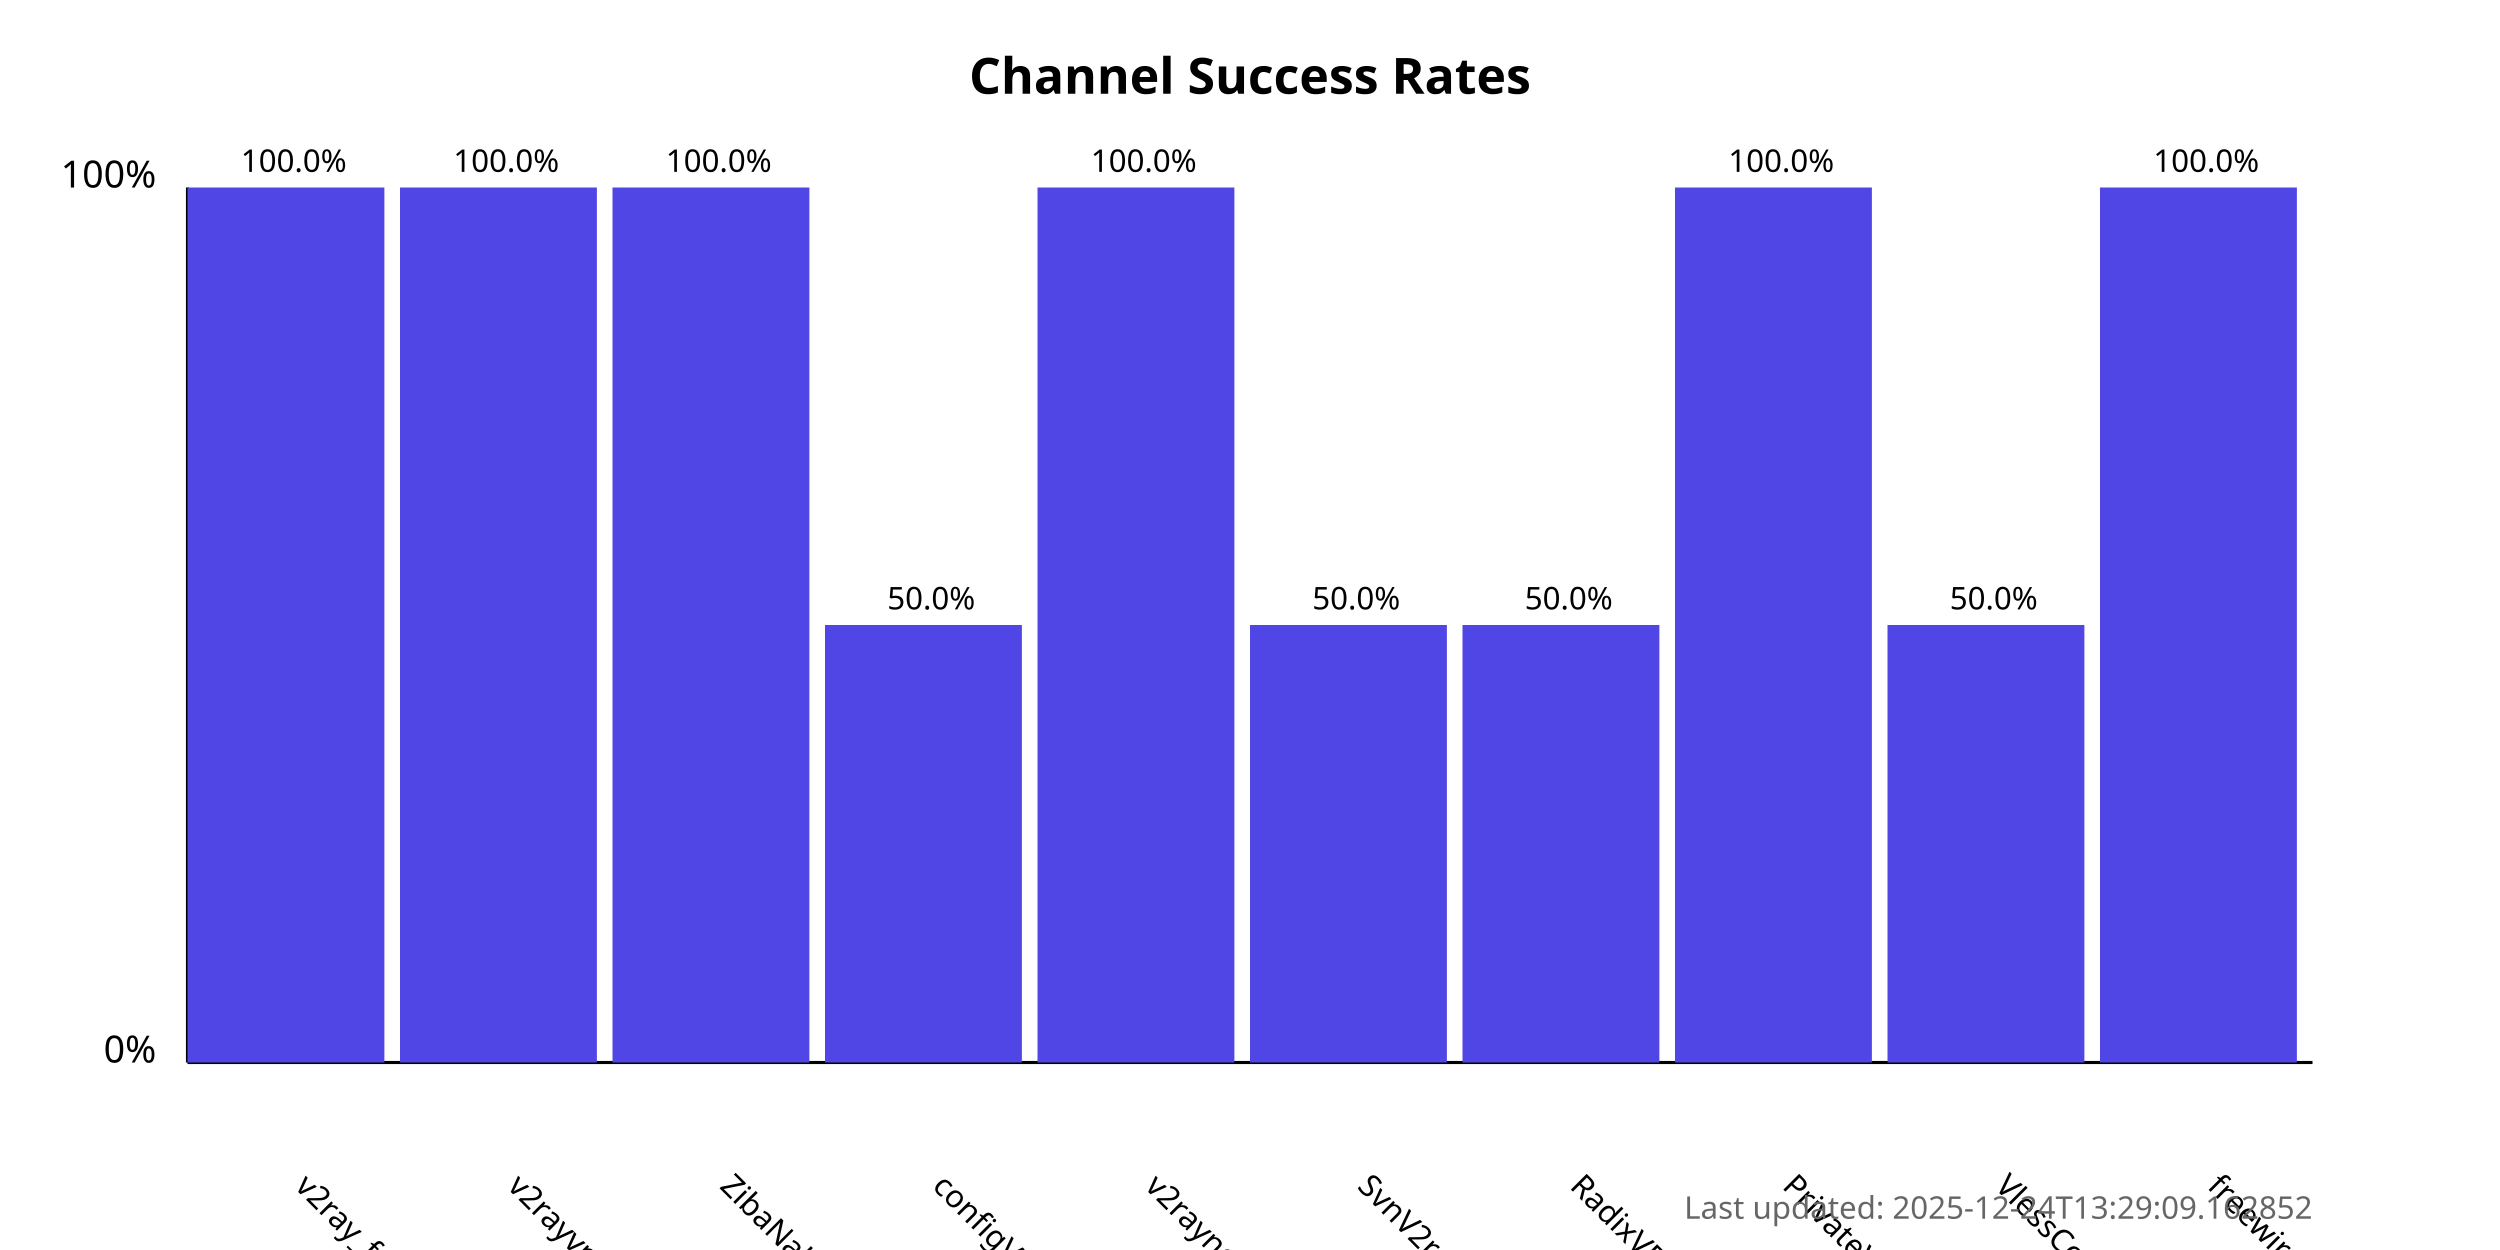
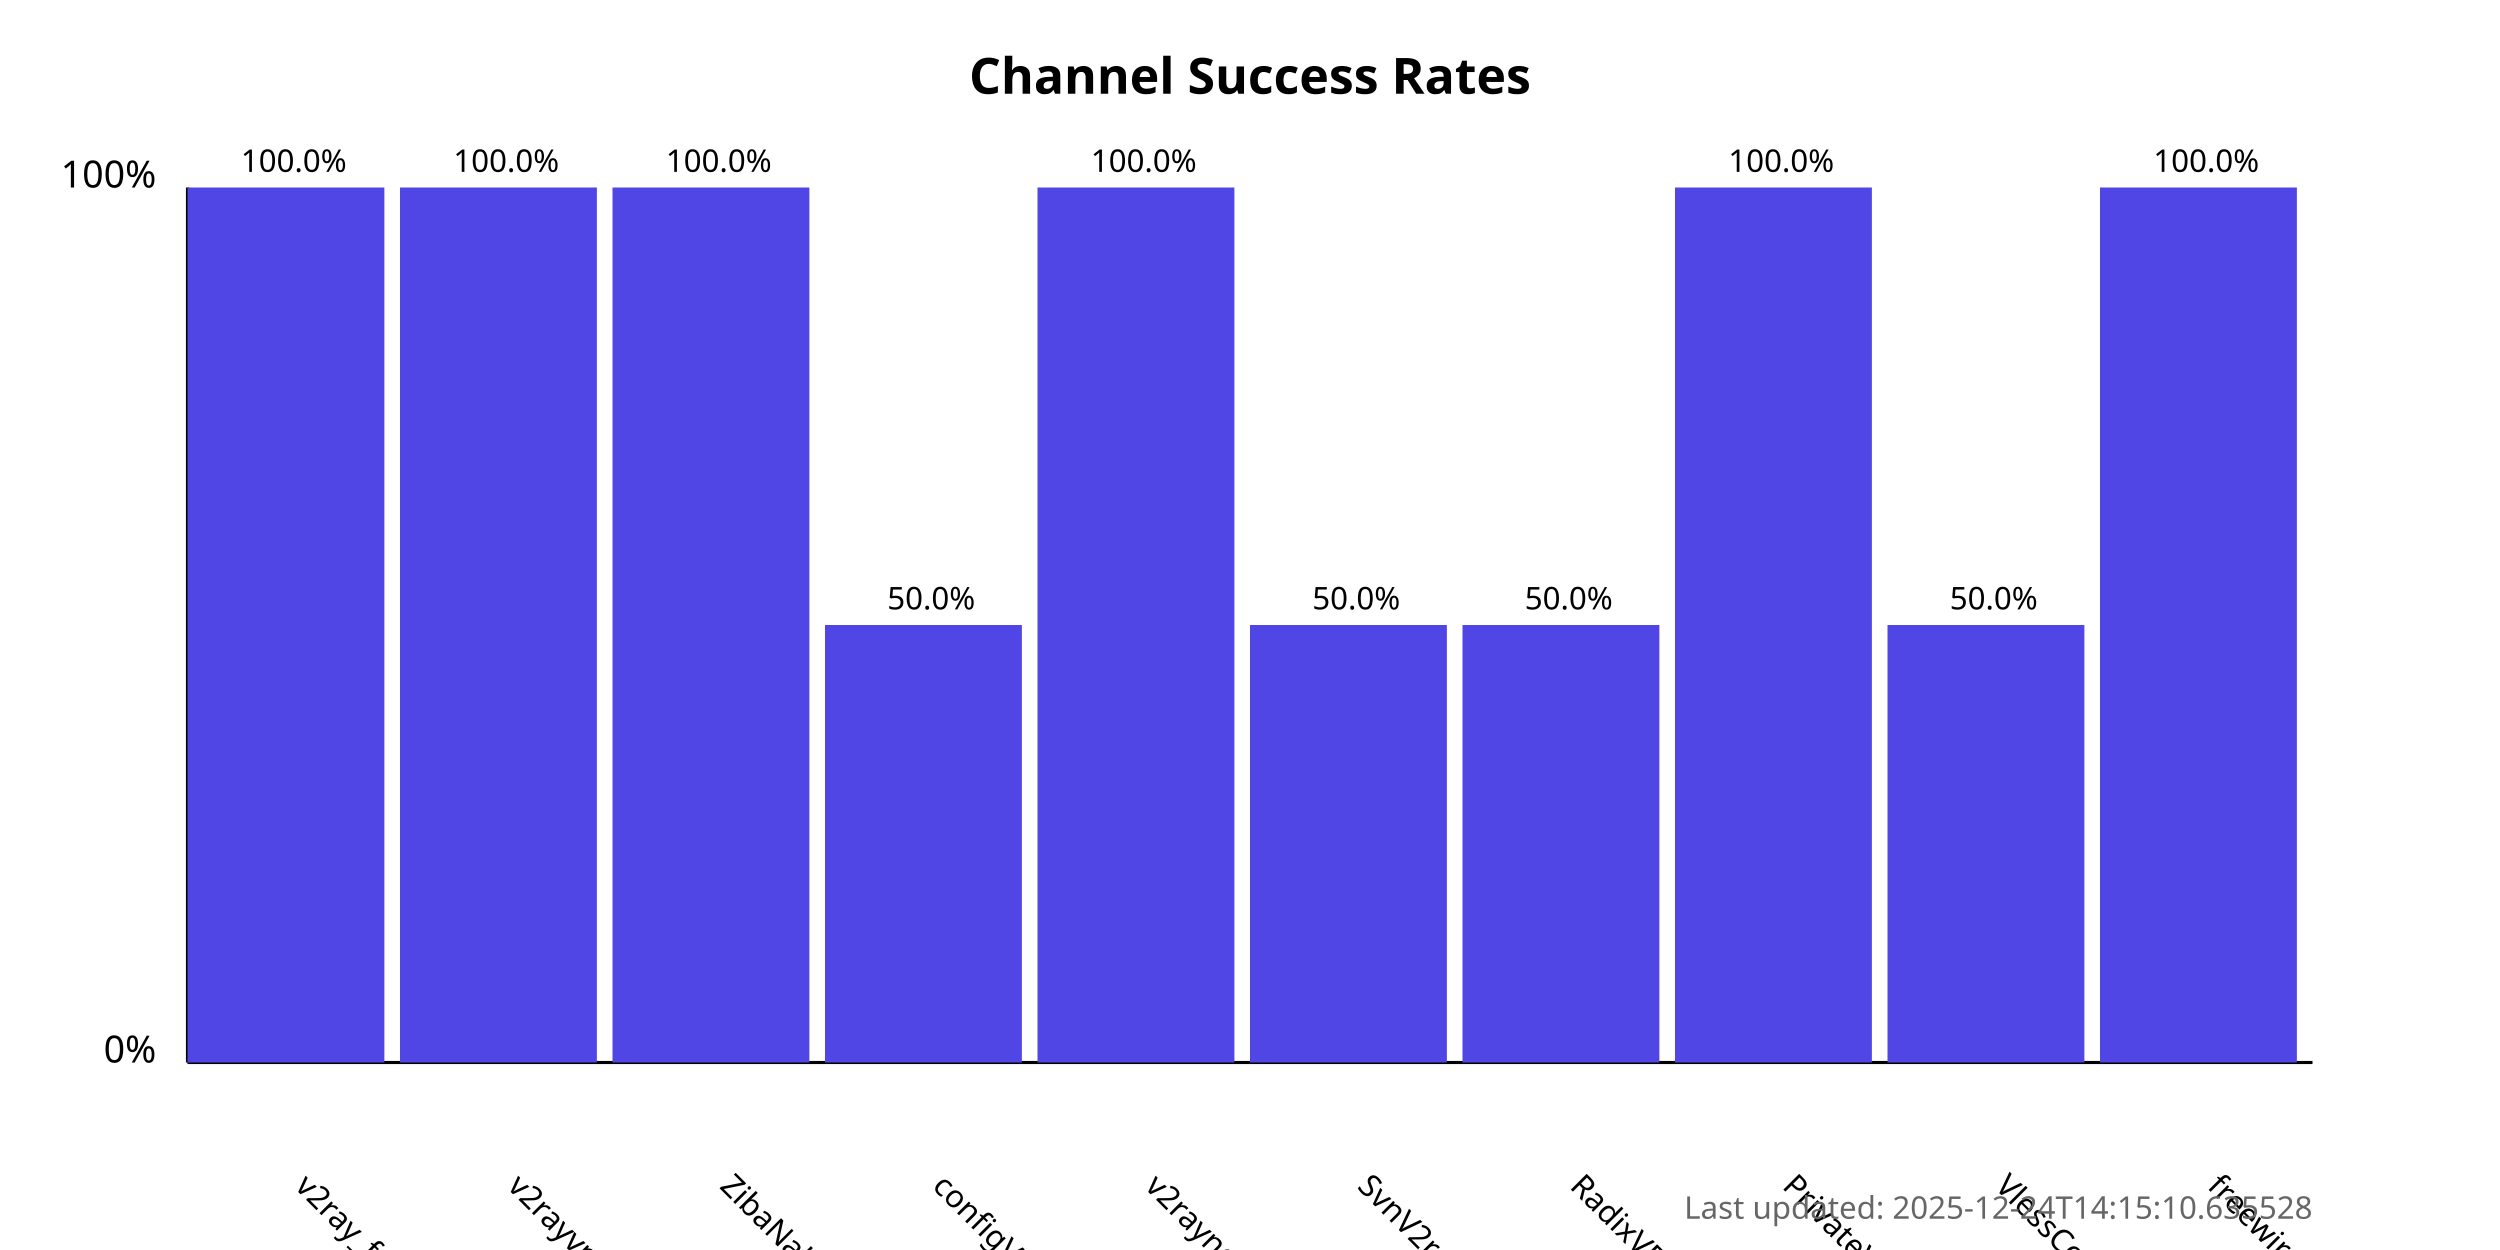
<svg xmlns="http://www.w3.org/2000/svg" width="800" height="400">
  <style>
            .chart-title { font: bold 16px sans-serif; }
            .axis-label { font: 12px sans-serif; }
            .tick-label { font: 10px sans-serif; }
            .bar { fill: #4f46e5; }
            .bar:hover { fill: #6366f1; }
            .timestamp { font: 10px sans-serif; fill: #666; }
        </style>
  <text x="400.0" y="30" text-anchor="middle" class="chart-title">
            Channel Success Rates
        </text>
  <line x1="60" y1="340" x2="60" y2="60" stroke="black" stroke-width="1" />
  <line x1="60" y1="340" x2="740" y2="340" stroke="black" stroke-width="1" />
  <text x="50" y="340" text-anchor="end" class="axis-label">0%</text>
  <text x="50" y="60" text-anchor="end" class="axis-label">100%</text>
  <g>
    <rect x="60" y="60.0" width="63.0" height="280.0" class="bar" />
    <text x="94.0" y="380" transform="rotate(45, 94.0, 380)" text-anchor="start" class="tick-label">
                v2ray_free_conf
            </text>
    <text x="94.0" y="55.0" text-anchor="middle" class="tick-label">
                100.0%
            </text>
  </g>
  <g>
    <rect x="128.0" y="60.0" width="63.0" height="280.0" class="bar" />
    <text x="162.0" y="380" transform="rotate(45, 162.0, 380)" text-anchor="start" class="tick-label">
                v2rayvpno
            </text>
    <text x="162.0" y="55.0" text-anchor="middle" class="tick-label">
                100.0%
            </text>
  </g>
  <g>
    <rect x="196.0" y="60.0" width="63.0" height="280.0" class="bar" />
    <text x="230.0" y="380" transform="rotate(45, 230.0, 380)" text-anchor="start" class="tick-label">
                ZibaNabz
            </text>
    <text x="230.0" y="55.0" text-anchor="middle" class="tick-label">
                100.0%
            </text>
  </g>
  <g>
    <rect x="264.0" y="200.0" width="63.0" height="140.0" class="bar" />
    <text x="298.0" y="380" transform="rotate(45, 298.0, 380)" text-anchor="start" class="tick-label">
                configV2rayForFree
            </text>
    <text x="298.0" y="195.0" text-anchor="middle" class="tick-label">
                50.0%
            </text>
  </g>
  <g>
    <rect x="332.0" y="60.0" width="63.0" height="280.0" class="bar" />
    <text x="366.0" y="380" transform="rotate(45, 366.0, 380)" text-anchor="start" class="tick-label">
                v2rayngvpn
            </text>
    <text x="366.0" y="55.0" text-anchor="middle" class="tick-label">
                100.0%
            </text>
  </g>
  <g>
    <rect x="400.0" y="200.0" width="63.0" height="140.0" class="bar" />
    <text x="434.0" y="380" transform="rotate(45, 434.0, 380)" text-anchor="start" class="tick-label">
                SvnV2ray
            </text>
    <text x="434.0" y="195.0" text-anchor="middle" class="tick-label">
                50.0%
            </text>
  </g>
  <g>
    <rect x="468.0" y="200.0" width="63.0" height="140.0" class="bar" />
    <text x="502.0" y="380" transform="rotate(45, 502.0, 380)" text-anchor="start" class="tick-label">
                RadixVPN
            </text>
    <text x="502.0" y="195.0" text-anchor="middle" class="tick-label">
                50.0%
            </text>
  </g>
  <g>
    <rect x="536.0" y="60.0" width="63.0" height="280.0" class="bar" />
    <text x="570.0" y="380" transform="rotate(45, 570.0, 380)" text-anchor="start" class="tick-label">
                PrivateVPNs
            </text>
    <text x="570.0" y="55.0" text-anchor="middle" class="tick-label">
                100.0%
            </text>
  </g>
  <g>
    <rect x="604.0" y="200.0" width="63.0" height="140.0" class="bar" />
    <text x="638.0" y="380" transform="rotate(45, 638.0, 380)" text-anchor="start" class="tick-label">
                VlessConfig
            </text>
    <text x="638.0" y="195.0" text-anchor="middle" class="tick-label">
                50.0%
            </text>
  </g>
  <g>
    <rect x="672.0" y="60.0" width="63.0" height="280.0" class="bar" />
    <text x="706.0" y="380" transform="rotate(45, 706.0, 380)" text-anchor="start" class="tick-label">
                freewireguard
            </text>
    <text x="706.0" y="55.0" text-anchor="middle" class="tick-label">
                100.0%
            </text>
  </g>
  <text x="740" y="390" text-anchor="end" class="timestamp">
-             Last updated: 2025-12-24T13:29:09.162852
+             Last updated: 2025-12-24T14:15:10.635528
        </text>
</svg>
